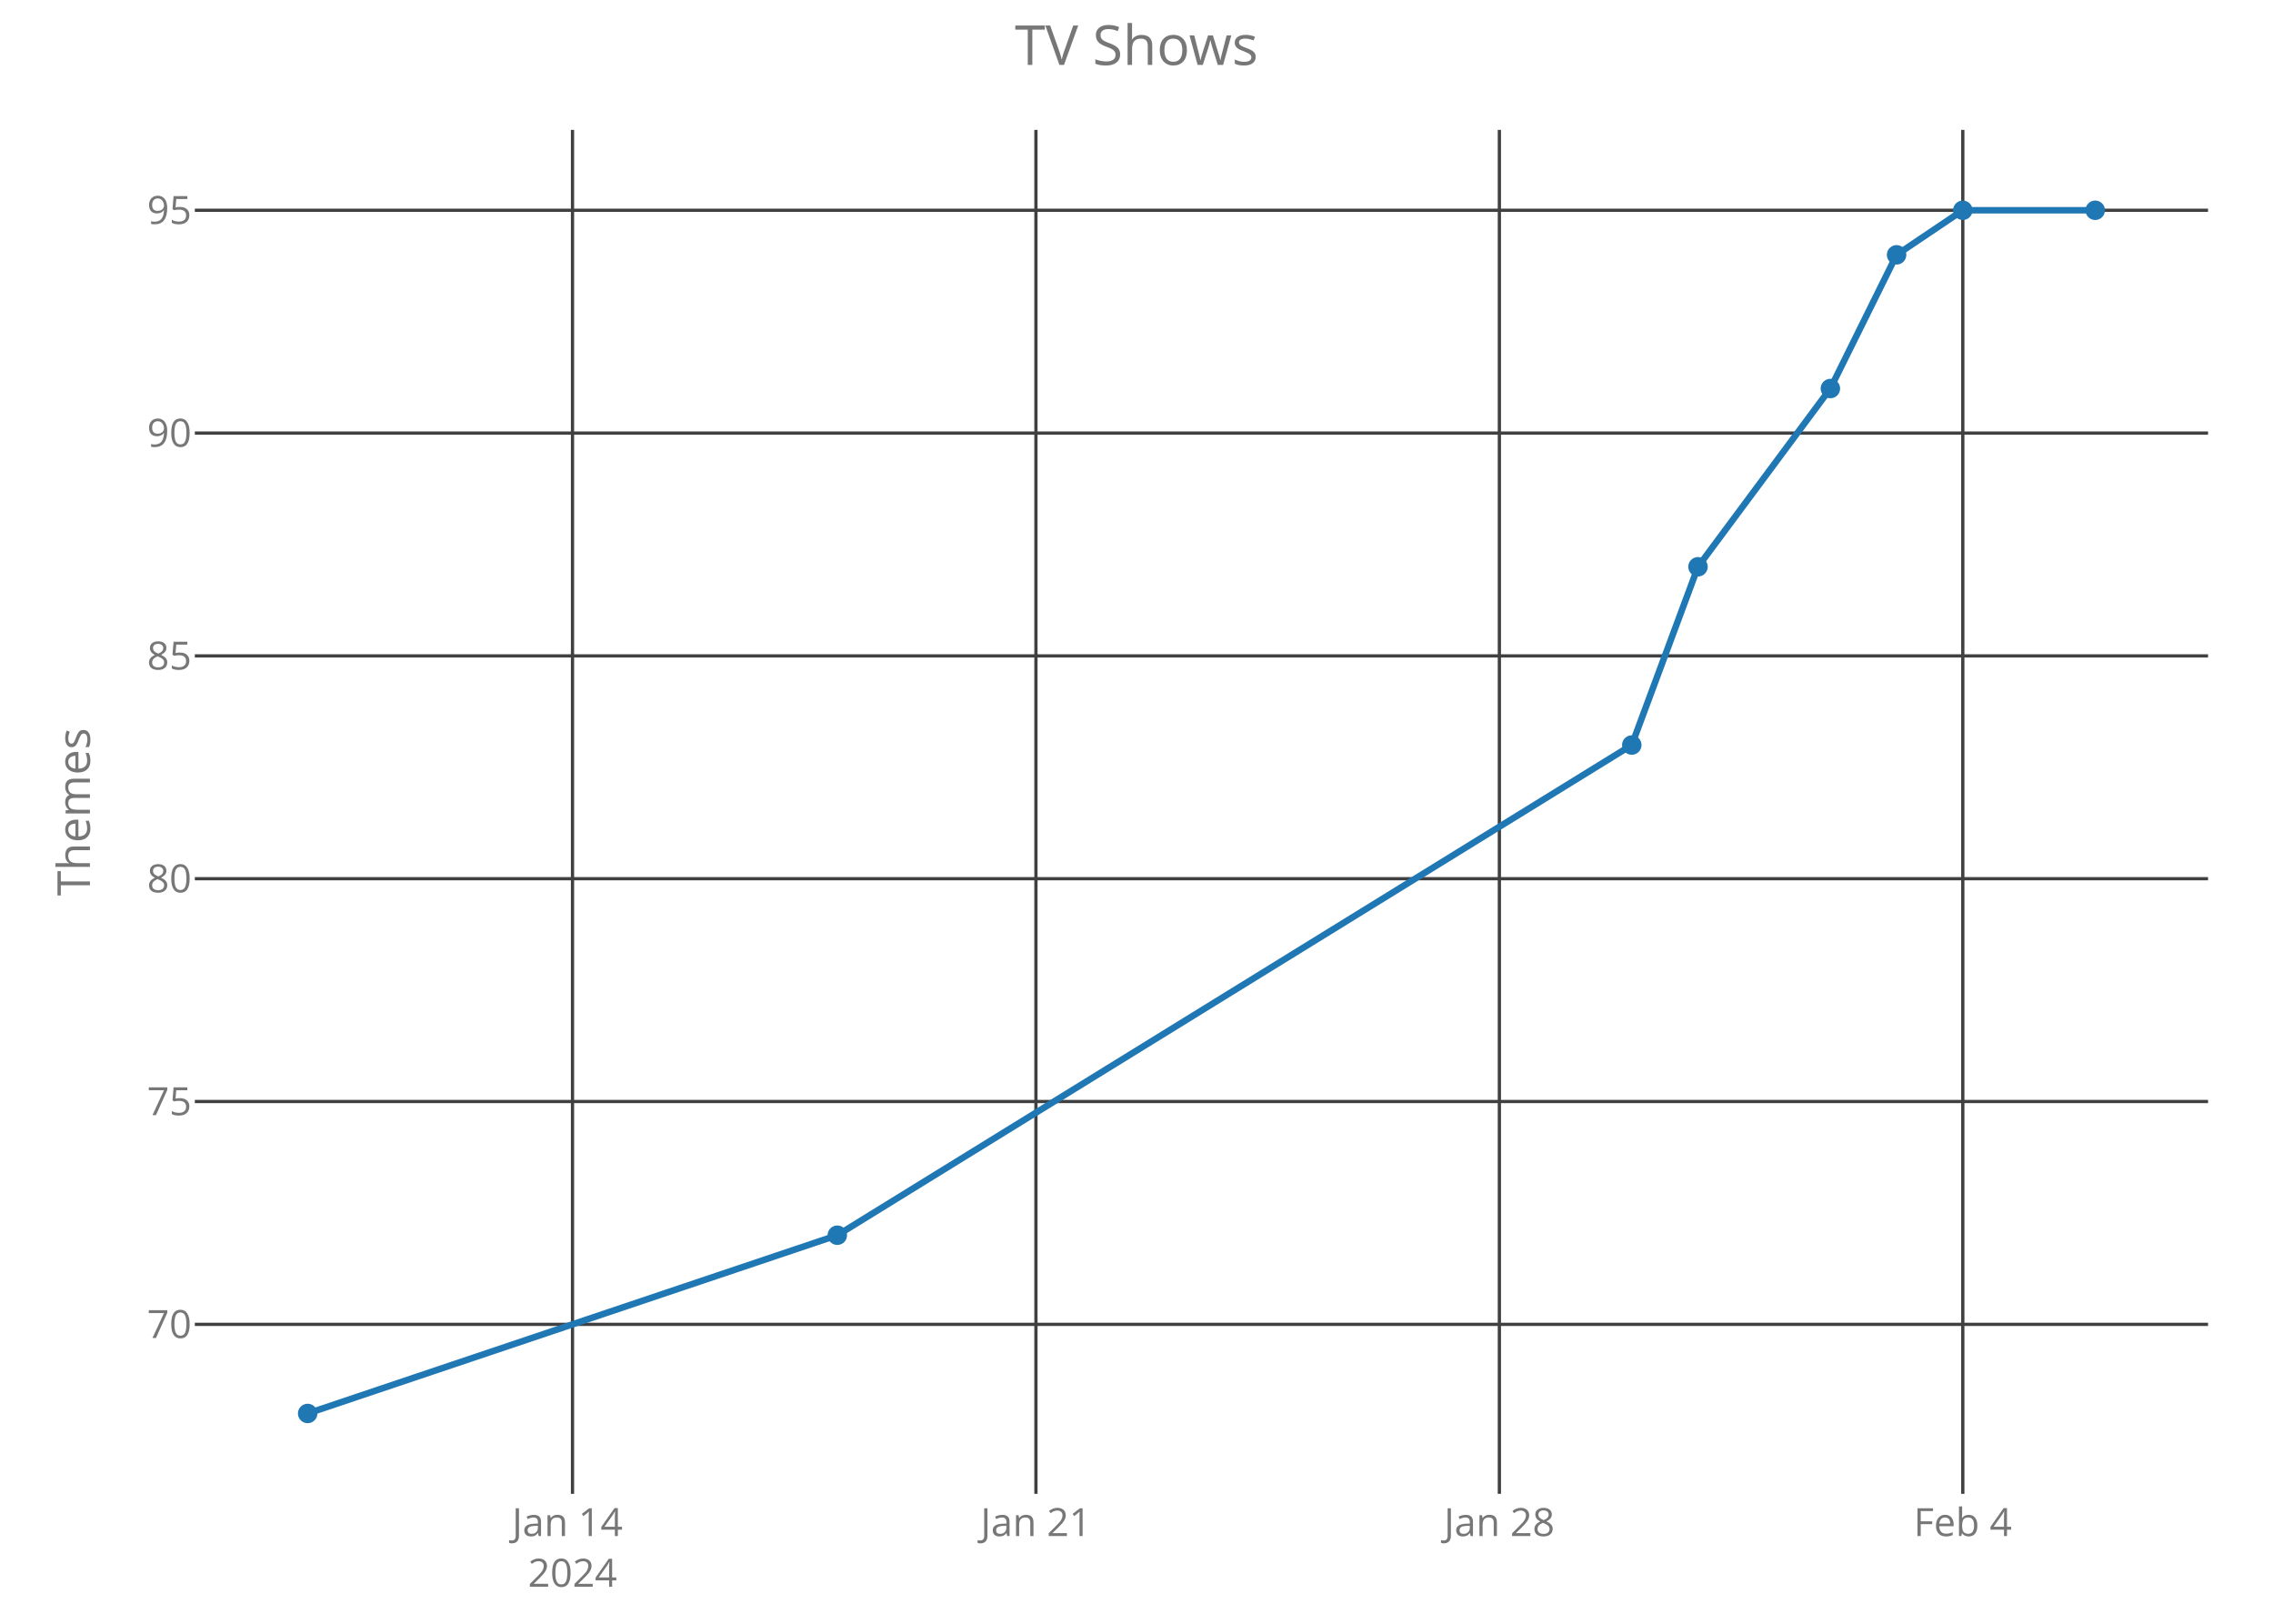
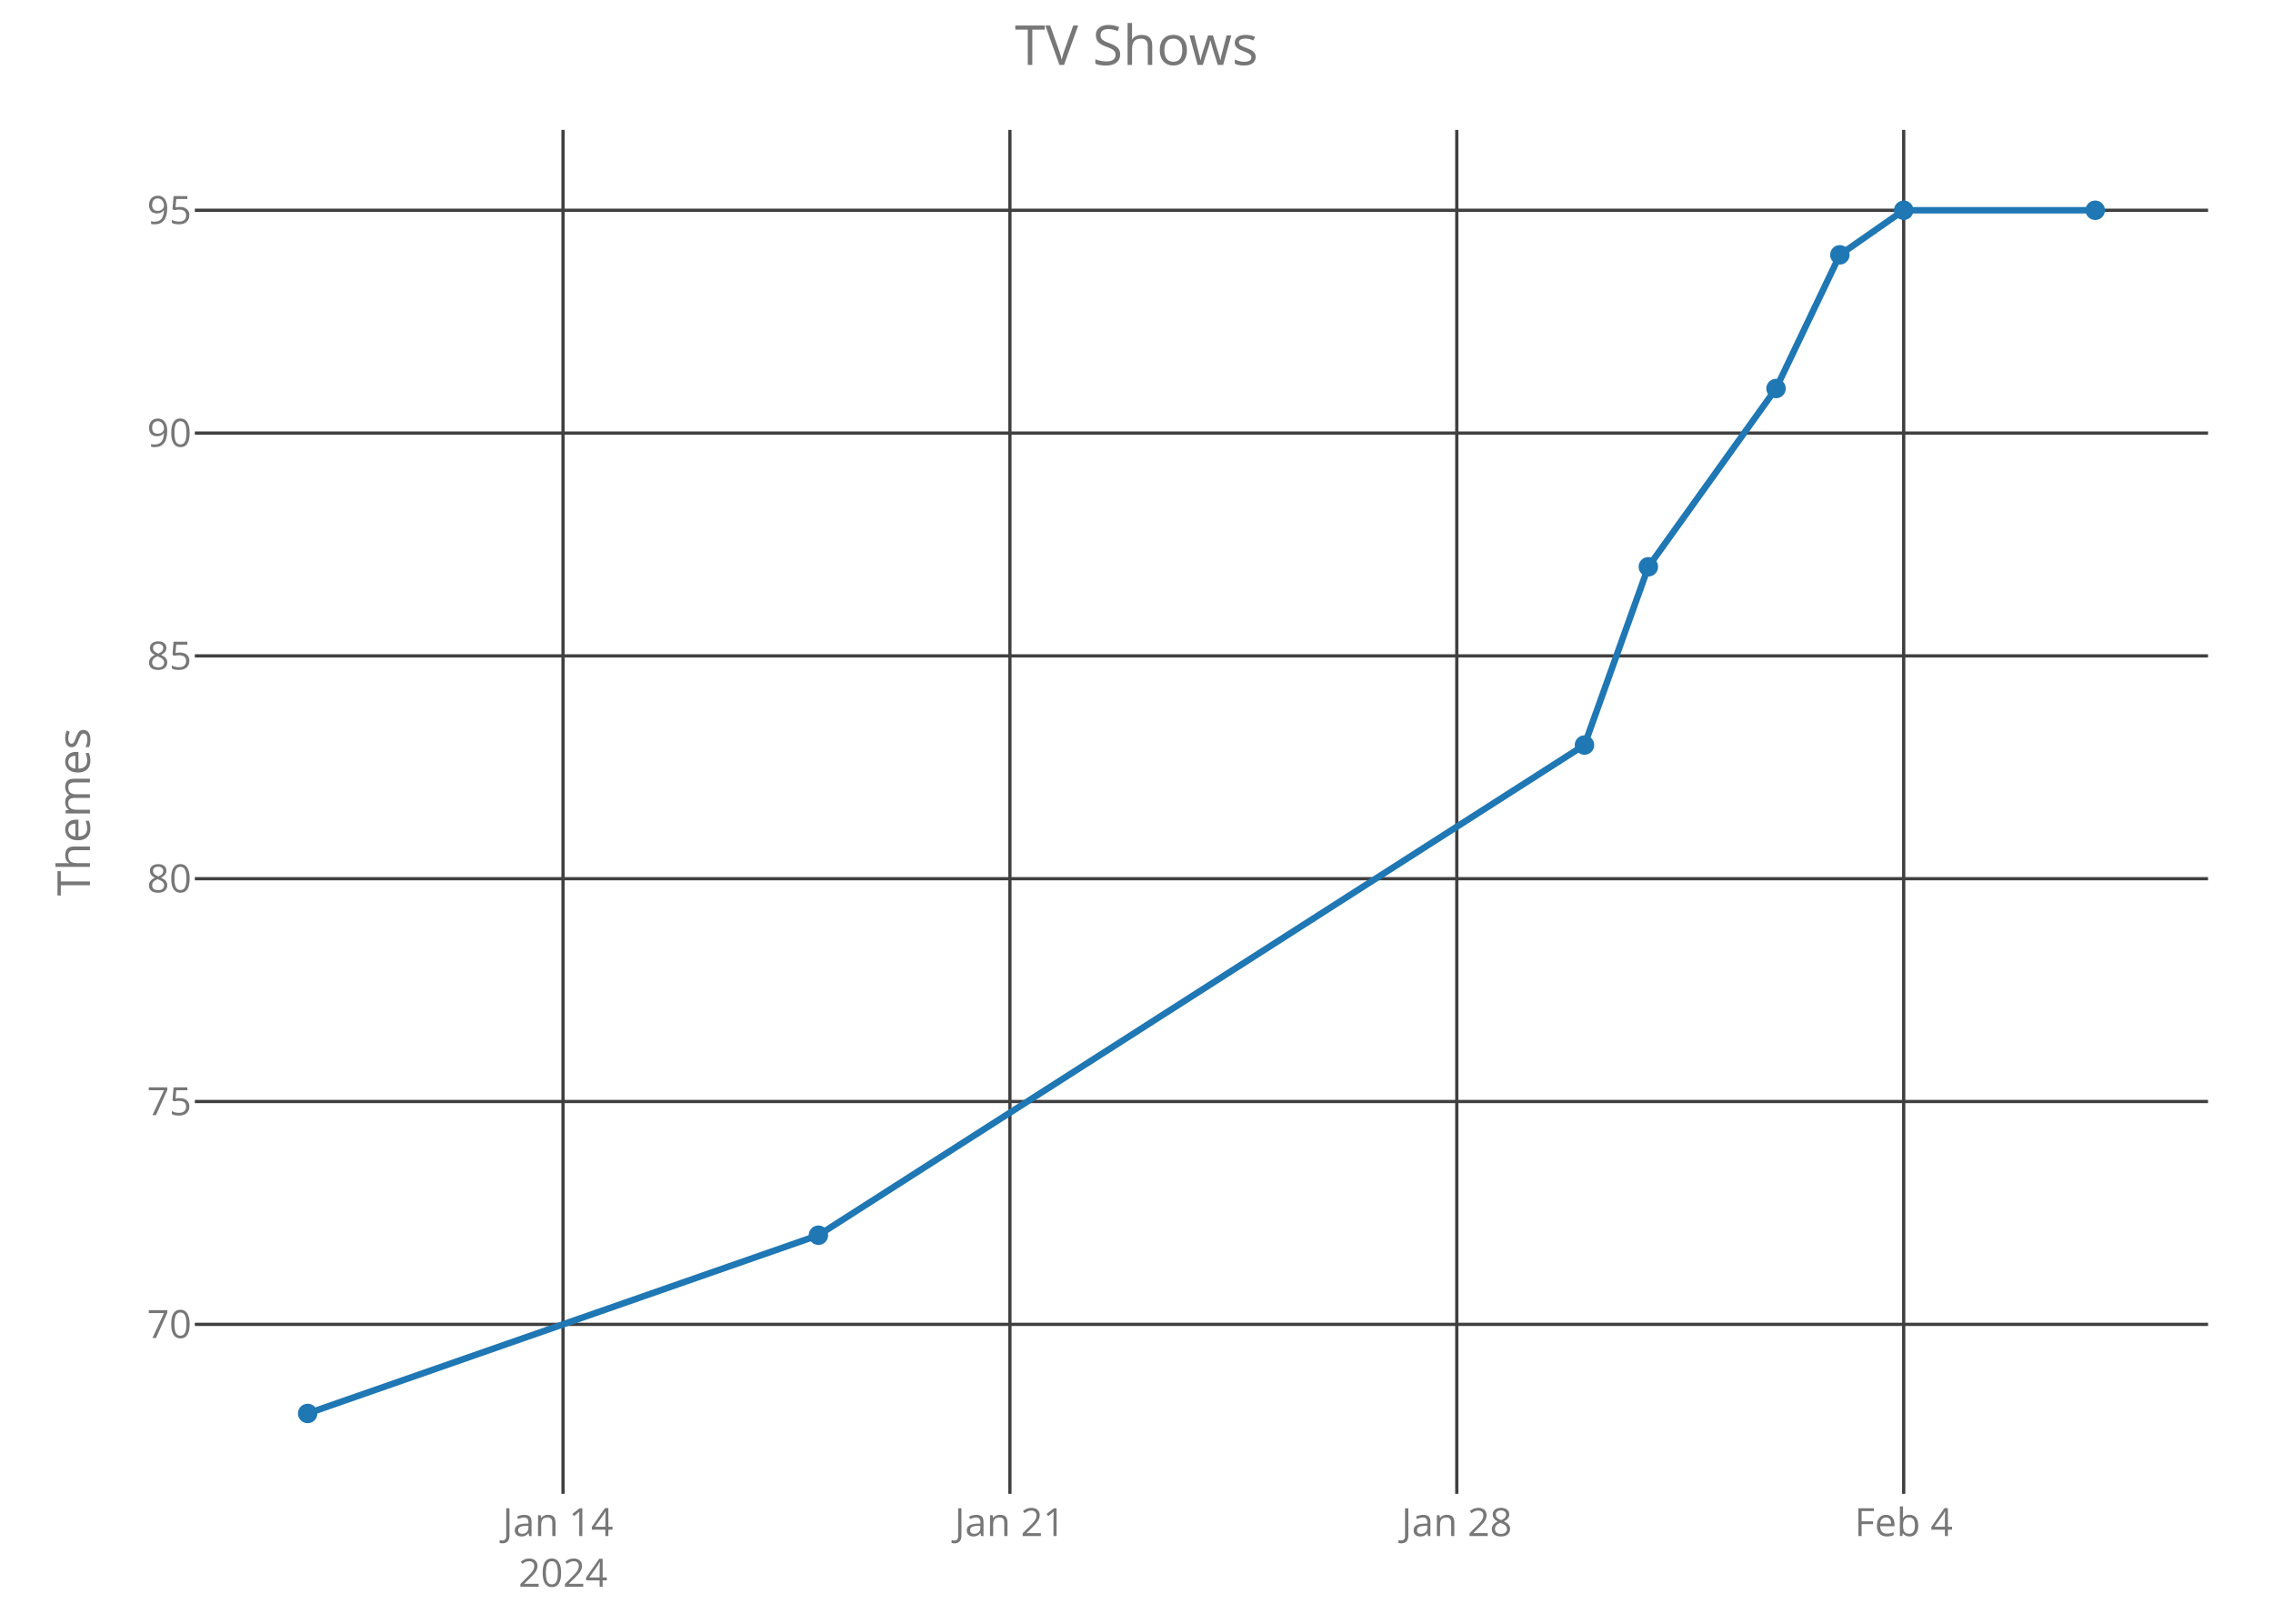
<svg xmlns="http://www.w3.org/2000/svg" class="main-svg" width="700" height="500" style="" viewBox="0 0 700 500">
  <rect x="0" y="0" width="700" height="500" style="fill: rgb(0, 0, 0); fill-opacity: 0;" />
-   <defs id="defs-df8867">
+   <defs id="defs-f86c5d">
    <g class="clips">
-       <clipPath id="clipdf8867xyplot" class="plotclip">
+       <clipPath id="clipf86c5dxyplot" class="plotclip">
        <rect width="620" height="420" />
      </clipPath>
-       <clipPath class="axesclip" id="clipdf8867x">
+       <clipPath class="axesclip" id="clipf86c5dx">
        <rect x="60" y="0" width="620" height="500" />
      </clipPath>
-       <clipPath class="axesclip" id="clipdf8867y">
+       <clipPath class="axesclip" id="clipf86c5dy">
        <rect x="0" y="40" width="700" height="420" />
      </clipPath>
-       <clipPath class="axesclip" id="clipdf8867xy">
+       <clipPath class="axesclip" id="clipf86c5dxy">
        <rect x="60" y="40" width="620" height="420" />
      </clipPath>
    </g>
    <g class="gradients" />
  </defs>
  <g class="bglayer">
    <rect class="bg" x="60" y="40" width="620" height="420" style="fill: rgb(0, 0, 0); fill-opacity: 0; stroke-width: 0;" />
  </g>
  <g class="layer-below">
    <g class="imagelayer" />
    <g class="shapelayer" />
  </g>
  <g class="cartesianlayer">
    <g class="subplot xy">
      <g class="layer-subplot">
        <g class="shapelayer" />
        <g class="imagelayer" />
      </g>
      <g class="gridlayer">
        <g class="x">
-           <path class="xgrid crisp" transform="translate(176.31,0)" d="M0,40v420" style="stroke: rgb(64, 64, 64); stroke-opacity: 1; stroke-width: 1px;" />
-           <path class="xgrid crisp" transform="translate(319.03,0)" d="M0,40v420" style="stroke: rgb(64, 64, 64); stroke-opacity: 1; stroke-width: 1px;" />
-           <path class="xgrid crisp" transform="translate(461.75,0)" d="M0,40v420" style="stroke: rgb(64, 64, 64); stroke-opacity: 1; stroke-width: 1px;" />
-           <path class="xgrid crisp" transform="translate(604.47,0)" d="M0,40v420" style="stroke: rgb(64, 64, 64); stroke-opacity: 1; stroke-width: 1px;" />
+           <path class="xgrid crisp" transform="translate(173.39,0)" d="M0,40v420" style="stroke: rgb(64, 64, 64); stroke-opacity: 1; stroke-width: 1px;" />
+           <path class="xgrid crisp" transform="translate(311.02,0)" d="M0,40v420" style="stroke: rgb(64, 64, 64); stroke-opacity: 1; stroke-width: 1px;" />
+           <path class="xgrid crisp" transform="translate(448.64,0)" d="M0,40v420" style="stroke: rgb(64, 64, 64); stroke-opacity: 1; stroke-width: 1px;" />
+           <path class="xgrid crisp" transform="translate(586.27,0)" d="M0,40v420" style="stroke: rgb(64, 64, 64); stroke-opacity: 1; stroke-width: 1px;" />
        </g>
        <g class="y">
          <path class="ygrid crisp" transform="translate(0,407.81)" d="M60,0h620" style="stroke: rgb(64, 64, 64); stroke-opacity: 1; stroke-width: 1px;" />
          <path class="ygrid crisp" transform="translate(0,339.19)" d="M60,0h620" style="stroke: rgb(64, 64, 64); stroke-opacity: 1; stroke-width: 1px;" />
          <path class="ygrid crisp" transform="translate(0,270.58)" d="M60,0h620" style="stroke: rgb(64, 64, 64); stroke-opacity: 1; stroke-width: 1px;" />
          <path class="ygrid crisp" transform="translate(0,201.97)" d="M60,0h620" style="stroke: rgb(64, 64, 64); stroke-opacity: 1; stroke-width: 1px;" />
          <path class="ygrid crisp" transform="translate(0,133.36)" d="M60,0h620" style="stroke: rgb(64, 64, 64); stroke-opacity: 1; stroke-width: 1px;" />
          <path class="ygrid crisp" transform="translate(0,64.75)" d="M60,0h620" style="stroke: rgb(64, 64, 64); stroke-opacity: 1; stroke-width: 1px;" />
        </g>
      </g>
      <g class="zerolinelayer" />
      <path class="xlines-below crisp" d="M0,0" style="fill: none;" />
      <path class="ylines-below crisp" d="M0,0" style="fill: none;" />
      <g class="overlines-below" />
      <g class="xaxislayer-below">
        <g class="xtick">
-           <text text-anchor="middle" x="0" y="473" transform="translate(176.31,0)" style="font-family: 'Open Sans'; font-size: 12px; fill: rgb(119, 119, 119); fill-opacity: 1; white-space: pre;">
+           <text text-anchor="middle" x="0" y="473" transform="translate(173.39,0)" style="font-family: 'Open Sans'; font-size: 12px; fill: rgb(119, 119, 119); fill-opacity: 1; white-space: pre;">
            <tspan class="line" dy="0em" x="0" y="473">Jan 14</tspan>
            <tspan class="line" dy="1.3em" x="0" y="473">2024</tspan>
          </text>
        </g>
        <g class="xtick">
-           <text text-anchor="middle" x="0" y="473" transform="translate(319.03,0)" style="font-family: 'Open Sans'; font-size: 12px; fill: rgb(119, 119, 119); fill-opacity: 1; white-space: pre;">Jan 21</text>
+           <text text-anchor="middle" x="0" y="473" transform="translate(311.02,0)" style="font-family: 'Open Sans'; font-size: 12px; fill: rgb(119, 119, 119); fill-opacity: 1; white-space: pre;">Jan 21</text>
        </g>
        <g class="xtick">
-           <text text-anchor="middle" x="0" y="473" transform="translate(461.75,0)" style="font-family: 'Open Sans'; font-size: 12px; fill: rgb(119, 119, 119); fill-opacity: 1; white-space: pre;">Jan 28</text>
+           <text text-anchor="middle" x="0" y="473" transform="translate(448.64,0)" style="font-family: 'Open Sans'; font-size: 12px; fill: rgb(119, 119, 119); fill-opacity: 1; white-space: pre;">Jan 28</text>
        </g>
        <g class="xtick">
-           <text text-anchor="middle" x="0" y="473" transform="translate(604.47,0)" style="font-family: 'Open Sans'; font-size: 12px; fill: rgb(119, 119, 119); fill-opacity: 1; white-space: pre;">Feb 4</text>
+           <text text-anchor="middle" x="0" y="473" transform="translate(586.27,0)" style="font-family: 'Open Sans'; font-size: 12px; fill: rgb(119, 119, 119); fill-opacity: 1; white-space: pre;">Feb 4</text>
        </g>
      </g>
      <g class="yaxislayer-below">
        <g class="ytick">
          <text text-anchor="end" x="59" y="4.2" transform="translate(0,407.81)" style="font-family: 'Open Sans'; font-size: 12px; fill: rgb(119, 119, 119); fill-opacity: 1; white-space: pre;">70</text>
        </g>
        <g class="ytick">
          <text text-anchor="end" x="59" y="4.2" transform="translate(0,339.19)" style="font-family: 'Open Sans'; font-size: 12px; fill: rgb(119, 119, 119); fill-opacity: 1; white-space: pre;">75</text>
        </g>
        <g class="ytick">
          <text text-anchor="end" x="59" y="4.2" transform="translate(0,270.58)" style="font-family: 'Open Sans'; font-size: 12px; fill: rgb(119, 119, 119); fill-opacity: 1; white-space: pre;">80</text>
        </g>
        <g class="ytick">
          <text text-anchor="end" x="59" y="4.2" transform="translate(0,201.97)" style="font-family: 'Open Sans'; font-size: 12px; fill: rgb(119, 119, 119); fill-opacity: 1; white-space: pre;">85</text>
        </g>
        <g class="ytick">
          <text text-anchor="end" x="59" y="4.2" transform="translate(0,133.36)" style="font-family: 'Open Sans'; font-size: 12px; fill: rgb(119, 119, 119); fill-opacity: 1; white-space: pre;">90</text>
        </g>
        <g class="ytick">
          <text text-anchor="end" x="59" y="4.2" transform="translate(0,64.75)" style="font-family: 'Open Sans'; font-size: 12px; fill: rgb(119, 119, 119); fill-opacity: 1; white-space: pre;">95</text>
        </g>
      </g>
      <g class="overaxes-below" />
-       <g class="plot" transform="translate(60,40)" clip-path="url('#clipdf8867xyplot')">
+       <g class="plot" transform="translate(60,40)" clip-path="url('#clipf86c5dxyplot')">
        <g class="scatterlayer mlayer">
-           <g class="trace scatter trace98b593" style="stroke-miterlimit: 2; opacity: 1;">
+           <g class="trace scatter trace90d626" style="stroke-miterlimit: 2; opacity: 1;">
            <g class="fills" />
            <g class="errorbars" />
            <g class="lines">
-               <path class="js-line" d="M34.75,395.25L197.86,340.36L442.53,189.42L462.92,134.53L503.69,79.64L524.08,38.47L544.47,24.75L585.25,24.75" style="vector-effect: non-scaling-stroke; fill: none; stroke: rgb(31, 119, 180); stroke-opacity: 1; stroke-width: 2px; opacity: 1;" />
+               <path class="js-line" d="M34.75,395.25L192.04,340.36L427.96,189.42L447.63,134.53L486.95,79.64L506.61,38.47L526.27,24.75L585.25,24.75" style="vector-effect: non-scaling-stroke; fill: none; stroke: rgb(31, 119, 180); stroke-opacity: 1; stroke-width: 2px; opacity: 1;" />
            </g>
            <g class="points">
              <path class="point" transform="translate(34.75,395.25)" d="M3,0A3,3 0 1,1 0,-3A3,3 0 0,1 3,0Z" style="opacity: 1; stroke-width: 0px; fill: rgb(31, 119, 180); fill-opacity: 1;" />
-               <path class="point" transform="translate(197.86,340.36)" d="M3,0A3,3 0 1,1 0,-3A3,3 0 0,1 3,0Z" style="opacity: 1; stroke-width: 0px; fill: rgb(31, 119, 180); fill-opacity: 1;" />
-               <path class="point" transform="translate(442.53,189.42)" d="M3,0A3,3 0 1,1 0,-3A3,3 0 0,1 3,0Z" style="opacity: 1; stroke-width: 0px; fill: rgb(31, 119, 180); fill-opacity: 1;" />
-               <path class="point" transform="translate(462.92,134.53)" d="M3,0A3,3 0 1,1 0,-3A3,3 0 0,1 3,0Z" style="opacity: 1; stroke-width: 0px; fill: rgb(31, 119, 180); fill-opacity: 1;" />
-               <path class="point" transform="translate(503.69,79.64)" d="M3,0A3,3 0 1,1 0,-3A3,3 0 0,1 3,0Z" style="opacity: 1; stroke-width: 0px; fill: rgb(31, 119, 180); fill-opacity: 1;" />
-               <path class="point" transform="translate(524.08,38.47)" d="M3,0A3,3 0 1,1 0,-3A3,3 0 0,1 3,0Z" style="opacity: 1; stroke-width: 0px; fill: rgb(31, 119, 180); fill-opacity: 1;" />
-               <path class="point" transform="translate(544.47,24.75)" d="M3,0A3,3 0 1,1 0,-3A3,3 0 0,1 3,0Z" style="opacity: 1; stroke-width: 0px; fill: rgb(31, 119, 180); fill-opacity: 1;" />
+               <path class="point" transform="translate(192.04,340.36)" d="M3,0A3,3 0 1,1 0,-3A3,3 0 0,1 3,0Z" style="opacity: 1; stroke-width: 0px; fill: rgb(31, 119, 180); fill-opacity: 1;" />
+               <path class="point" transform="translate(427.96,189.42)" d="M3,0A3,3 0 1,1 0,-3A3,3 0 0,1 3,0Z" style="opacity: 1; stroke-width: 0px; fill: rgb(31, 119, 180); fill-opacity: 1;" />
+               <path class="point" transform="translate(447.63,134.53)" d="M3,0A3,3 0 1,1 0,-3A3,3 0 0,1 3,0Z" style="opacity: 1; stroke-width: 0px; fill: rgb(31, 119, 180); fill-opacity: 1;" />
+               <path class="point" transform="translate(486.95,79.64)" d="M3,0A3,3 0 1,1 0,-3A3,3 0 0,1 3,0Z" style="opacity: 1; stroke-width: 0px; fill: rgb(31, 119, 180); fill-opacity: 1;" />
+               <path class="point" transform="translate(506.61,38.47)" d="M3,0A3,3 0 1,1 0,-3A3,3 0 0,1 3,0Z" style="opacity: 1; stroke-width: 0px; fill: rgb(31, 119, 180); fill-opacity: 1;" />
+               <path class="point" transform="translate(526.27,24.75)" d="M3,0A3,3 0 1,1 0,-3A3,3 0 0,1 3,0Z" style="opacity: 1; stroke-width: 0px; fill: rgb(31, 119, 180); fill-opacity: 1;" />
              <path class="point" transform="translate(585.25,24.75)" d="M3,0A3,3 0 1,1 0,-3A3,3 0 0,1 3,0Z" style="opacity: 1; stroke-width: 0px; fill: rgb(31, 119, 180); fill-opacity: 1;" />
            </g>
            <g class="text" />
          </g>
        </g>
      </g>
      <g class="overplot" />
      <path class="xlines-above" />
      <path class="ylines-above" />
      <g class="overlines-above" />
      <g class="xaxislayer-above" />
      <g class="yaxislayer-above" />
      <g class="overaxes-above" />
    </g>
  </g>
  <g class="polarlayer" />
  <g class="ternarylayer" />
  <g class="geolayer" />
  <g class="funnelarealayer" />
  <g class="pielayer" />
  <g class="treemaplayer" />
  <g class="sunburstlayer" />
  <g class="glimages" />
-   <defs id="topdefs-df8867">
+   <defs id="topdefs-f86c5d">
    <g class="clips" />
  </defs>
  <g class="layer-above">
    <g class="imagelayer" />
    <g class="shapelayer" />
  </g>
  <g class="infolayer">
    <g class="g-gtitle">
      <text class="gtitle" x="350" y="20" text-anchor="middle" dy="0em" style="font-family: 'Open Sans'; font-size: 17px; fill: rgb(119, 119, 119); opacity: 1; font-weight: normal; white-space: pre;">TV Shows</text>
    </g>
    <g class="g-xtitle" />
    <g class="g-ytitle">
      <text class="ytitle" transform="rotate(-90,27.7,250)" x="27.7" y="250" text-anchor="middle" style="font-family: 'Open Sans'; font-size: 14px; fill: rgb(119, 119, 119); opacity: 1; font-weight: normal; white-space: pre;">Themes</text>
    </g>
  </g>
</svg>
